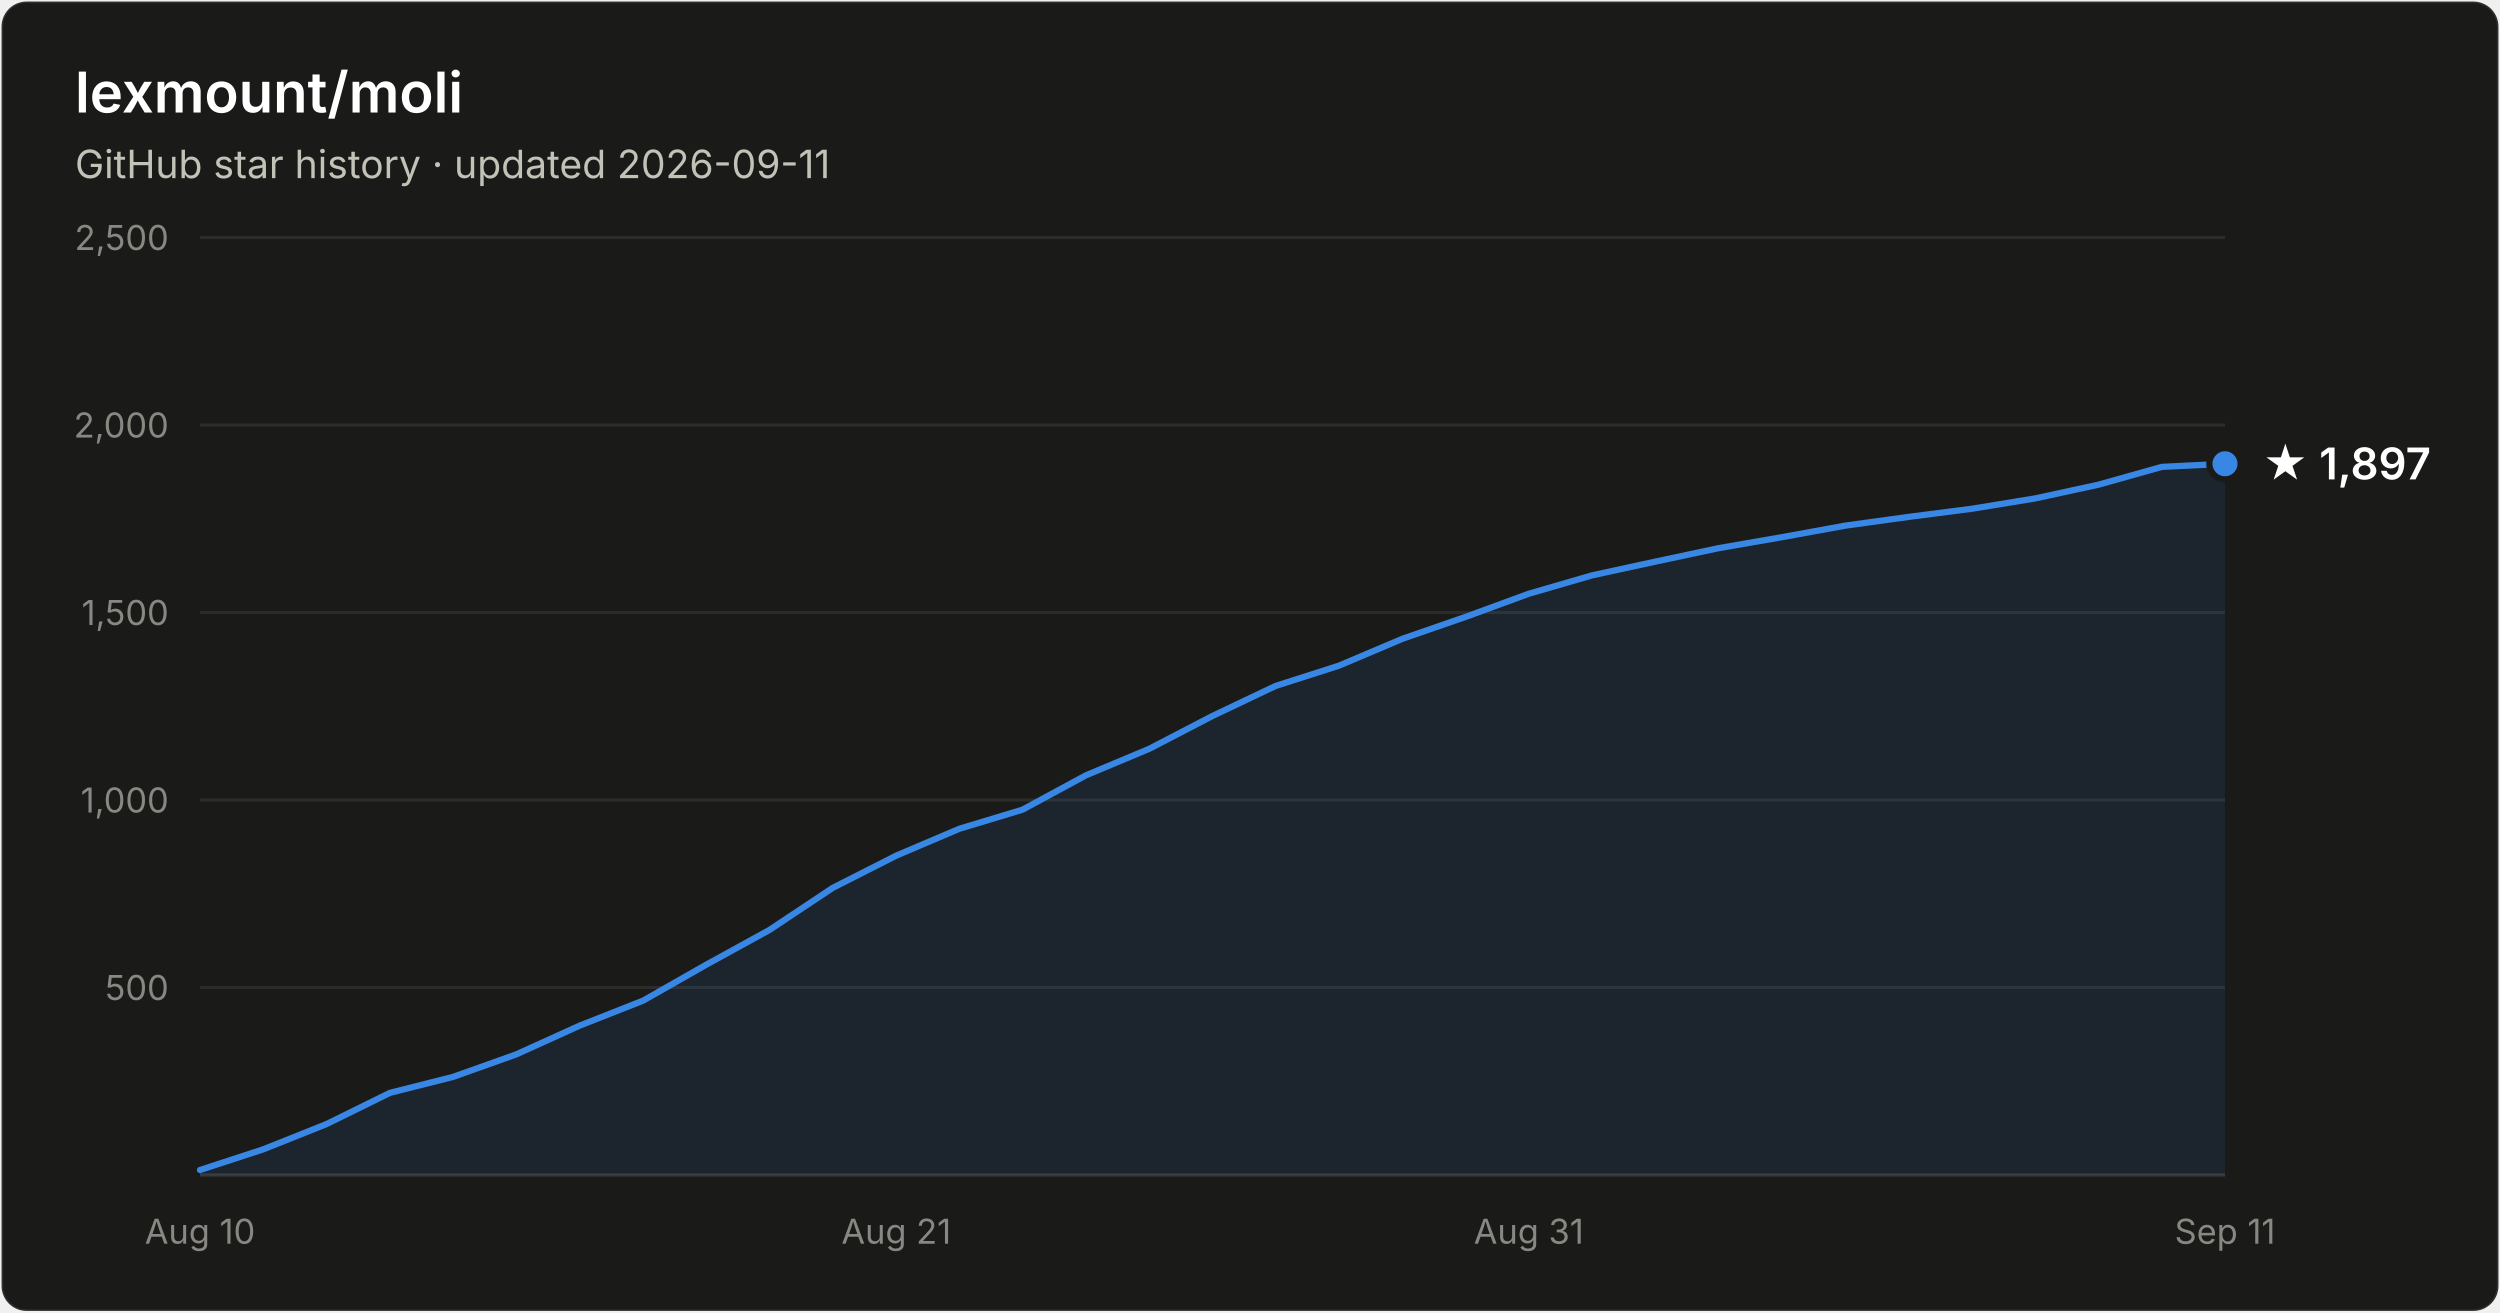
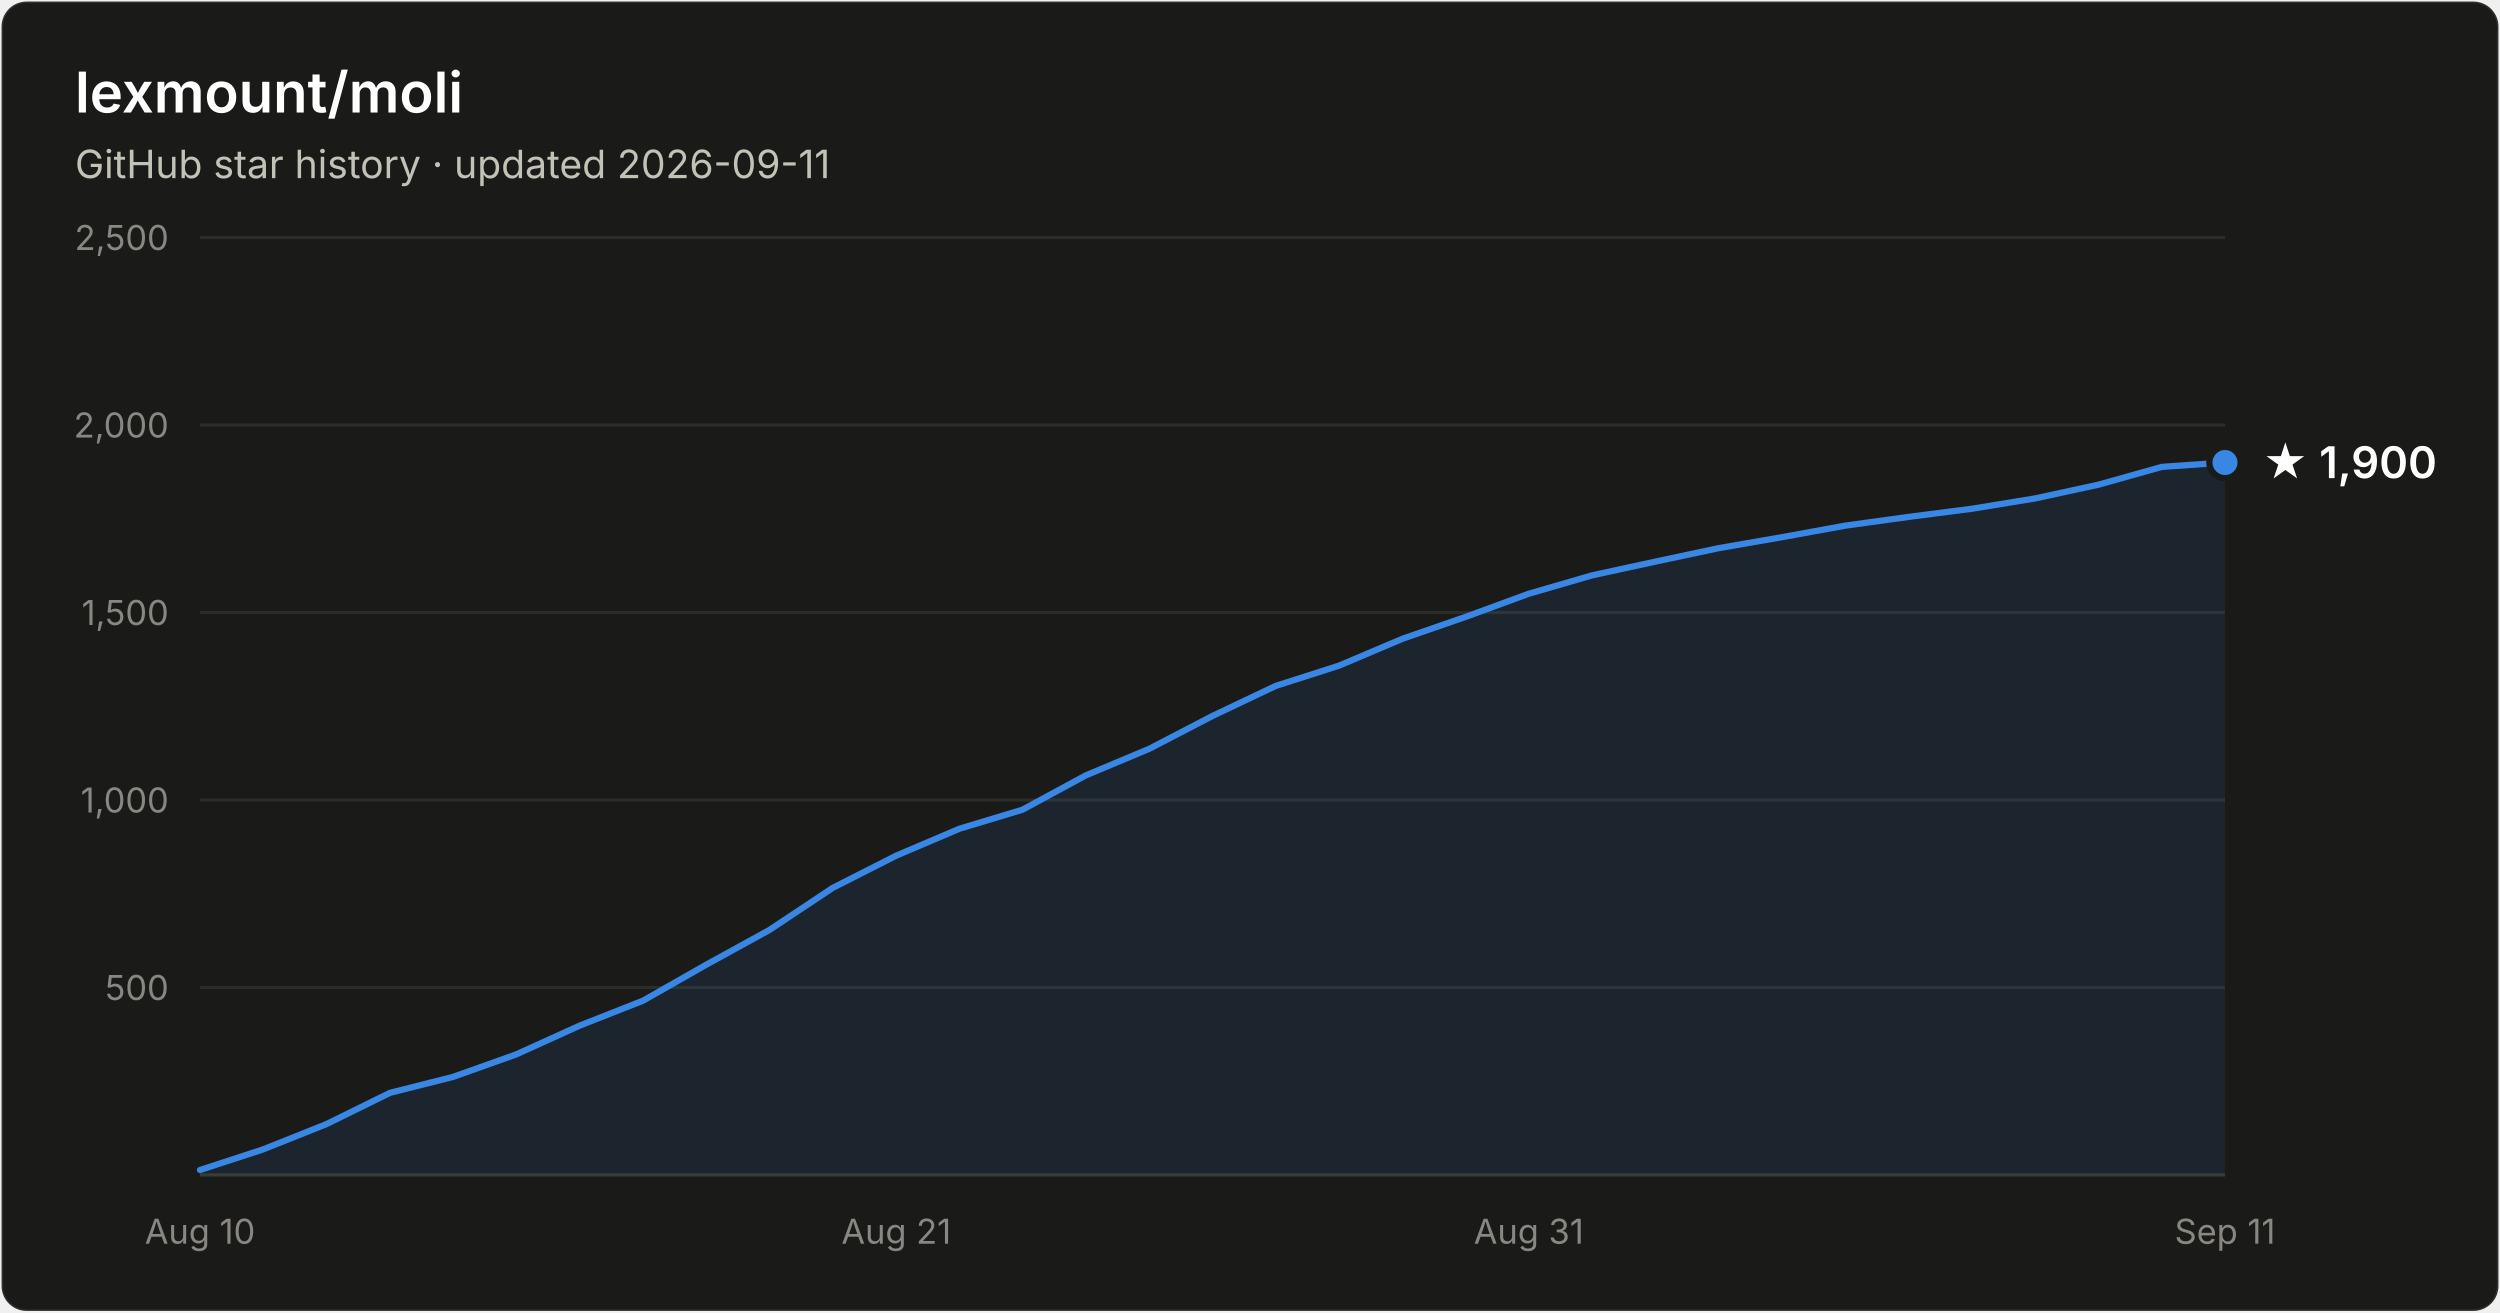
- <svg xmlns="http://www.w3.org/2000/svg" width="800" height="420" viewBox="0 0 800 420" font-family="system-ui, -apple-system, Segoe UI, sans-serif" role="img" aria-label="Star history of lexmount/moli: 1,897 stars as of 2026-09-11">
+ <svg xmlns="http://www.w3.org/2000/svg" width="800" height="420" viewBox="0 0 800 420" font-family="system-ui, -apple-system, Segoe UI, sans-serif" role="img" aria-label="Star history of lexmount/moli: 1,900 stars as of 2026-09-11">
  <rect x="0.5" y="0.5" width="799" height="419" rx="8" fill="#1a1a19" stroke="rgba(255,255,255,0.10)" />
  <text x="24" y="36" fill="#ffffff" font-size="18" font-weight="600">lexmount/moli</text>
  <text x="24" y="57" fill="#c3c2b7" font-size="12.5">GitHub star history · updated 2026-09-11</text>
  <line x1="64" y1="316.0" x2="712" y2="316.0" stroke="#2c2c2a" stroke-width="1" />
  <text x="54" y="320.0" text-anchor="end" fill="#898781" font-size="11" style="font-variant-numeric:tabular-nums">500</text>
  <line x1="64" y1="256.0" x2="712" y2="256.0" stroke="#2c2c2a" stroke-width="1" />
  <text x="54" y="260.0" text-anchor="end" fill="#898781" font-size="11" style="font-variant-numeric:tabular-nums">1,000</text>
  <line x1="64" y1="196.0" x2="712" y2="196.0" stroke="#2c2c2a" stroke-width="1" />
  <text x="54" y="200.0" text-anchor="end" fill="#898781" font-size="11" style="font-variant-numeric:tabular-nums">1,500</text>
  <line x1="64" y1="136.0" x2="712" y2="136.0" stroke="#2c2c2a" stroke-width="1" />
  <text x="54" y="140.0" text-anchor="end" fill="#898781" font-size="11" style="font-variant-numeric:tabular-nums">2,000</text>
  <line x1="64" y1="76.0" x2="712" y2="76.0" stroke="#2c2c2a" stroke-width="1" />
  <text x="54" y="80.0" text-anchor="end" fill="#898781" font-size="11" style="font-variant-numeric:tabular-nums">2,500</text>
  <line x1="64" y1="376" x2="712" y2="376" stroke="#383835" stroke-width="1" />
  <text x="64.0" y="398" text-anchor="middle" fill="#898781" font-size="11" style="font-variant-numeric:tabular-nums">Aug 10</text>
  <text x="286.8" y="398" text-anchor="middle" fill="#898781" font-size="11" style="font-variant-numeric:tabular-nums">Aug 21</text>
  <text x="489.2" y="398" text-anchor="middle" fill="#898781" font-size="11" style="font-variant-numeric:tabular-nums">Aug 31</text>
  <text x="712.0" y="398" text-anchor="middle" fill="#898781" font-size="11" style="font-variant-numeric:tabular-nums">Sep 11</text>
-   <path d="M64.0 374.4 L84.2 367.8 L104.5 359.7 L124.8 349.7 L145.0 344.6 L165.2 337.4 L185.5 328.2 L205.8 320.2 L226.0 308.7 L246.2 297.6 L266.5 284.1 L286.8 273.8 L307.0 265.2 L327.2 259.1 L347.5 248.1 L367.8 239.6 L388.0 229.1 L408.2 219.5 L428.5 213.0 L448.8 204.4 L469.0 197.4 L489.2 190.0 L509.5 184.1 L529.8 179.7 L550.0 175.4 L570.2 171.9 L590.5 168.2 L610.8 165.4 L631.0 162.8 L651.2 159.5 L671.5 155.1 L691.8 149.4 L712.0 148.4 L712.0 376 L64.0 376 Z" fill="#3987e5" fill-opacity="0.1" />
-   <path d="M64.0 374.4 L84.2 367.8 L104.5 359.7 L124.8 349.7 L145.0 344.6 L165.2 337.4 L185.5 328.2 L205.8 320.2 L226.0 308.7 L246.2 297.6 L266.5 284.1 L286.8 273.8 L307.0 265.2 L327.2 259.1 L347.5 248.1 L367.8 239.6 L388.0 229.1 L408.2 219.5 L428.5 213.0 L448.8 204.4 L469.0 197.4 L489.2 190.0 L509.5 184.1 L529.8 179.7 L550.0 175.4 L570.2 171.9 L590.5 168.2 L610.8 165.4 L631.0 162.8 L651.2 159.5 L671.5 155.1 L691.8 149.4 L712.0 148.4" fill="none" stroke="#3987e5" stroke-width="2" stroke-linejoin="round" stroke-linecap="round" />
-   <circle cx="712.0" cy="148.4" r="5" fill="#3987e5" stroke="#1a1a19" stroke-width="2" />
-   <text x="724.0" y="153.4" fill="#ffffff" font-size="14" font-weight="600">★ 1,897</text>
+   <path d="M64.0 374.4 L84.2 367.8 L104.5 359.7 L124.8 349.7 L145.0 344.6 L165.2 337.4 L185.5 328.2 L205.8 320.2 L226.0 308.7 L246.2 297.6 L266.5 284.1 L286.8 273.8 L307.0 265.2 L327.2 259.1 L347.5 248.1 L367.8 239.6 L388.0 229.1 L408.2 219.5 L428.5 213.0 L448.8 204.4 L469.0 197.4 L489.2 190.0 L509.5 184.1 L529.8 179.7 L550.0 175.4 L570.2 171.9 L590.5 168.2 L610.8 165.4 L631.0 162.8 L651.2 159.5 L671.5 155.1 L691.8 149.4 L712.0 148.0 L712.0 376 L64.0 376 Z" fill="#3987e5" fill-opacity="0.1" />
+   <path d="M64.0 374.4 L84.2 367.8 L104.5 359.7 L124.8 349.7 L145.0 344.6 L165.2 337.4 L185.5 328.2 L205.8 320.2 L226.0 308.7 L246.2 297.6 L266.5 284.1 L286.8 273.8 L307.0 265.2 L327.2 259.1 L347.5 248.1 L367.8 239.6 L388.0 229.1 L408.2 219.5 L428.5 213.0 L448.8 204.4 L469.0 197.4 L489.2 190.0 L509.5 184.1 L529.8 179.7 L550.0 175.4 L570.2 171.9 L590.5 168.2 L610.8 165.4 L631.0 162.8 L651.2 159.5 L671.5 155.1 L691.8 149.4 L712.0 148.0" fill="none" stroke="#3987e5" stroke-width="2" stroke-linejoin="round" stroke-linecap="round" />
+   <circle cx="712.0" cy="148.0" r="5" fill="#3987e5" stroke="#1a1a19" stroke-width="2" />
+   <text x="724.0" y="153.0" fill="#ffffff" font-size="14" font-weight="600">★ 1,900</text>
</svg>
